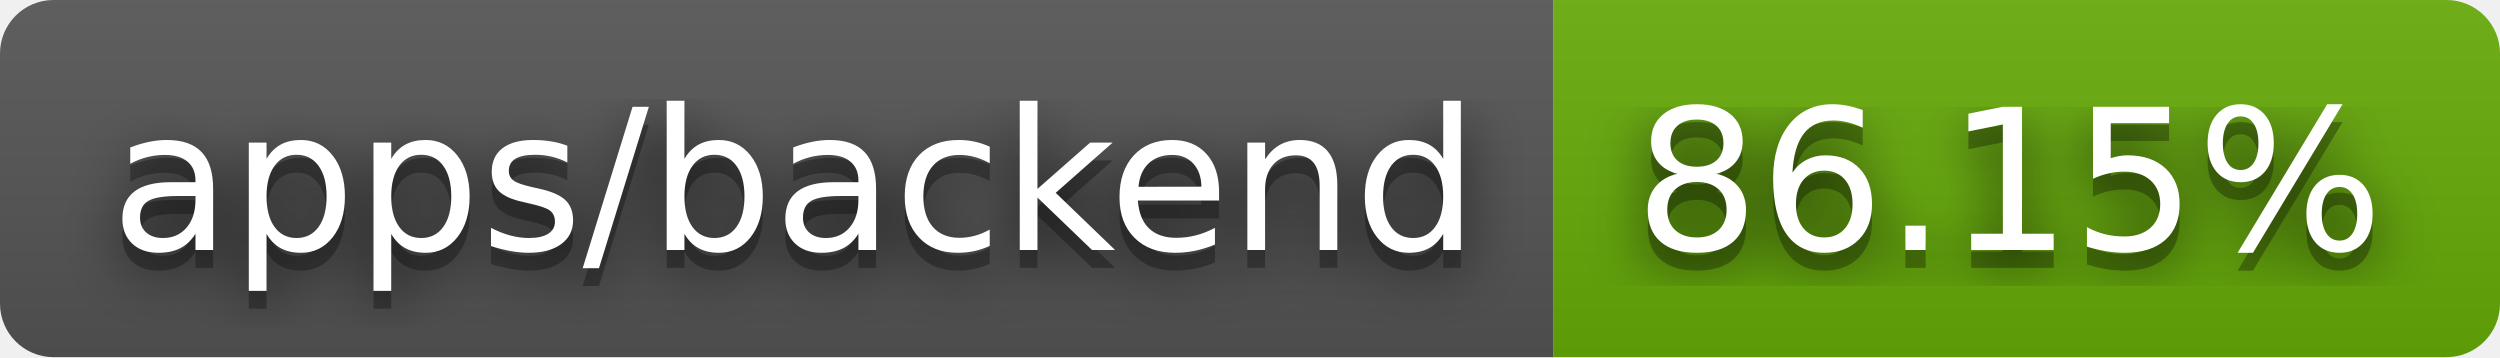
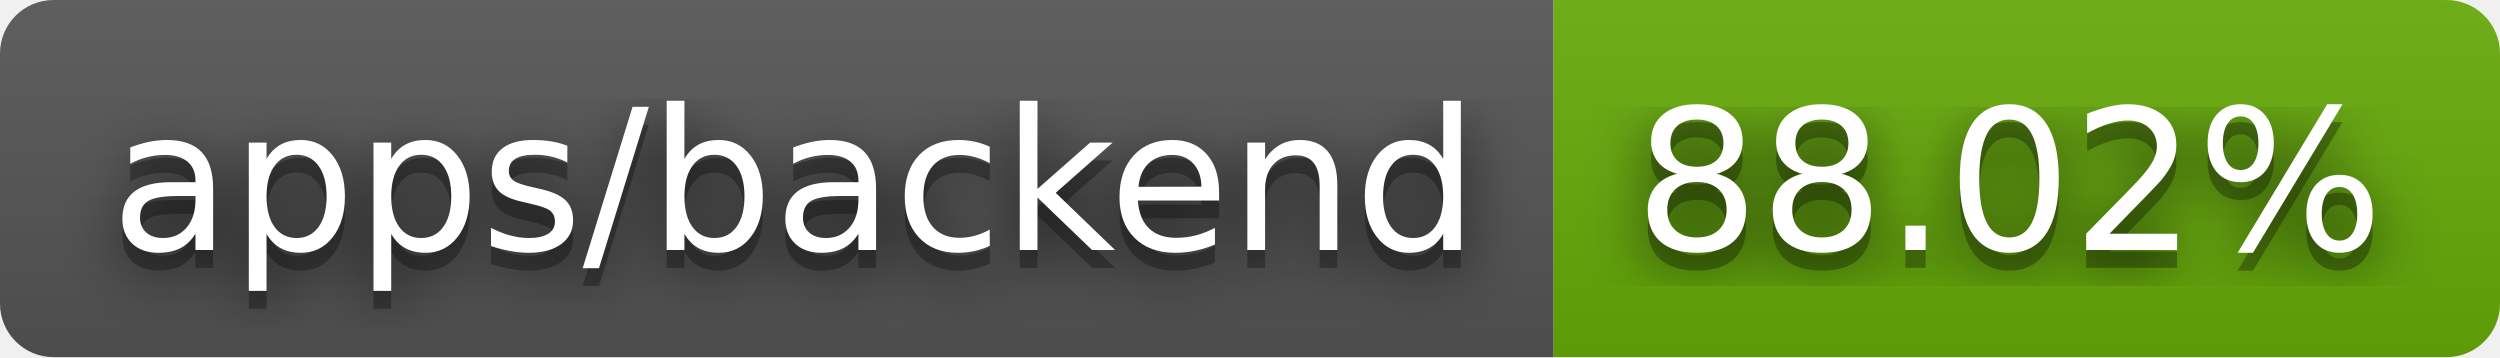
- <svg xmlns="http://www.w3.org/2000/svg" width="140" height="20" role="img" aria-label="apps/backend: 86.15%">
+ <svg xmlns="http://www.w3.org/2000/svg" width="140" height="20" role="img" aria-label="apps/backend: 88.02%">
  <filter id="blur">
    <feGaussianBlur stdDeviation="16" />
  </filter>
  <linearGradient id="s" x2="0" y2="100%">
    <stop offset="0" stop-color="#bbb" stop-opacity=".1" />
    <stop offset="1" stop-opacity=".1" />
  </linearGradient>
  <clipPath id="r">
    <rect width="140" height="20" rx="3" />
  </clipPath>
  <g clip-path="url(#r)">
    <rect width="87" height="20" fill="#555" />
    <rect x="87" width="53" height="20" fill="#67ac09" />
    <rect width="140" height="20" fill="url(#s)" />
  </g>
  <g fill="#fff" text-anchor="middle" font-family="Verdana,Geneva,DejaVu Sans,sans-serif" text-rendering="geometricPrecision" font-size="110">
    <g transform="scale(.1)">
      <g aria-hidden="true" fill="#010101">
        <text x="445" y="150" fill-opacity=".8" filter="url(#blur)" textLength="770">apps/backend</text>
        <text x="445" y="150" fill-opacity=".3" textLength="770">apps/backend</text>
      </g>
      <text x="445" y="140" textLength="770">apps/backend</text>
    </g>
    <g transform="scale(.1)">
      <g aria-hidden="true" fill="#010101">
-         <text x="1125" y="150" fill-opacity=".8" filter="url(#blur)" textLength="430">86.15%</text>
-         <text x="1125" y="150" fill-opacity=".3" textLength="430">86.15%</text>
+         <text x="1125" y="150" fill-opacity=".8" filter="url(#blur)" textLength="430">88.02%</text>
+         <text x="1125" y="150" fill-opacity=".3" textLength="430">88.02%</text>
      </g>
-       <text x="1125" y="140" textLength="430">86.15%</text>
+       <text x="1125" y="140" textLength="430">88.02%</text>
    </g>
  </g>
</svg>
